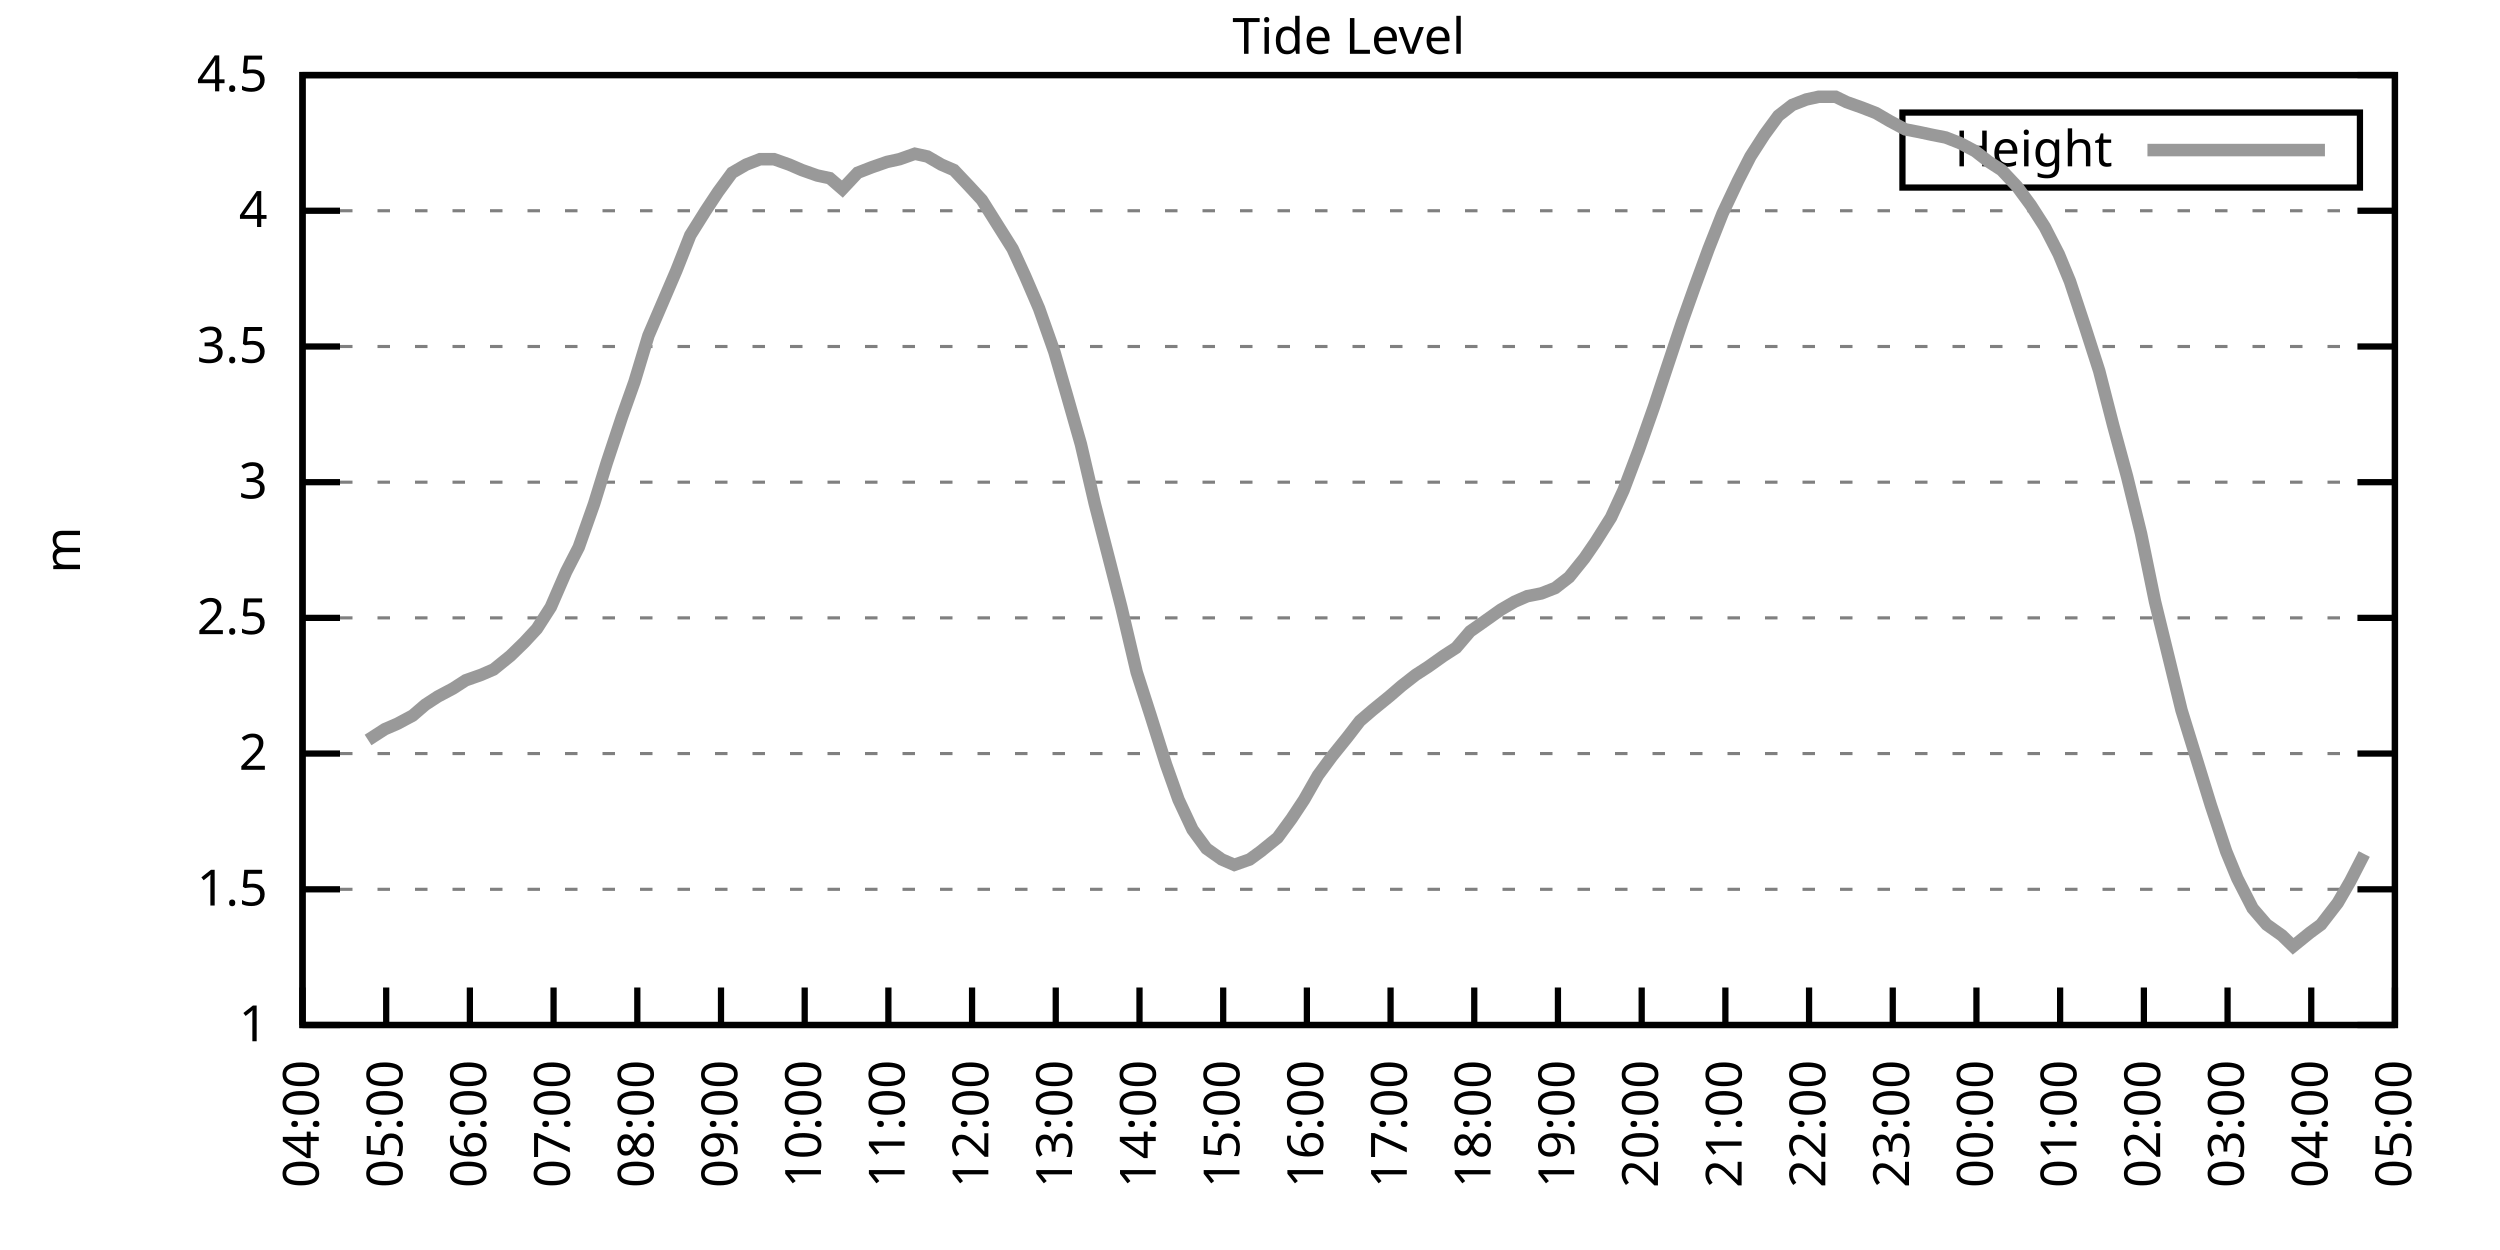
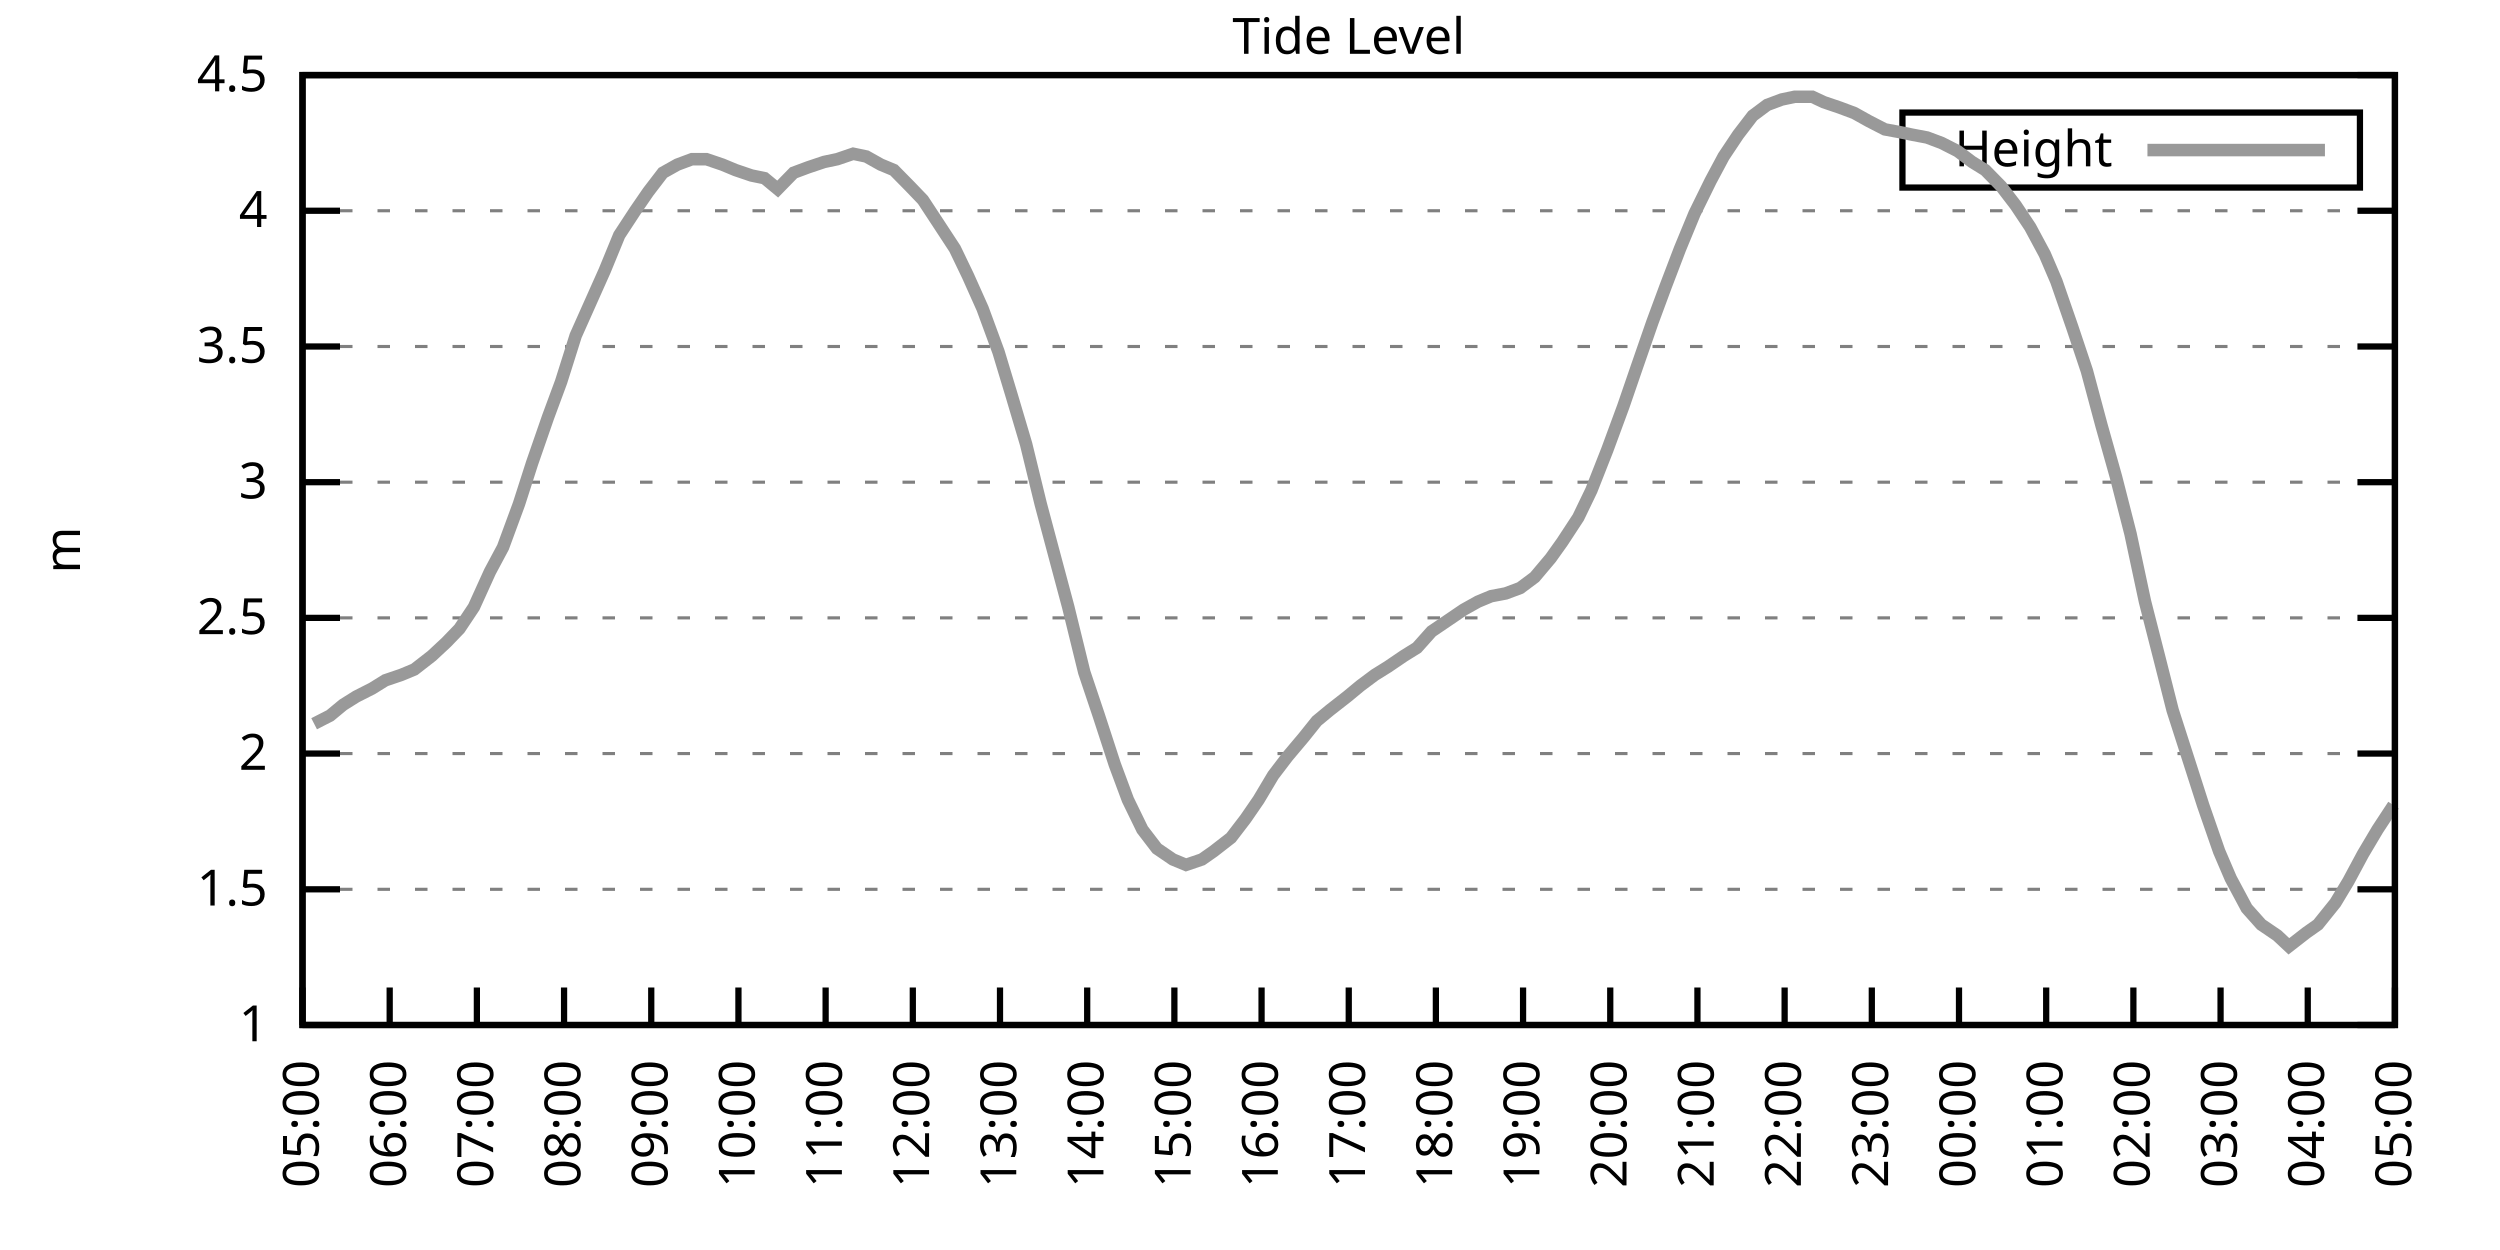
<svg xmlns="http://www.w3.org/2000/svg" xmlns:xlink="http://www.w3.org/1999/xlink" width="400" height="200" viewBox="0 0 400 200">
  <g id="gnuplot_canvas">
    <rect x="0" y="0" width="400" height="200" fill="none" />
    <defs>
      <circle id="gpDot" r="0.5" stroke-width="0.5" stroke="currentColor" />
      <path id="gpPt0" stroke-width="0.333" stroke="currentColor" d="M-1,0 h2 M0,-1 v2" />
      <path id="gpPt1" stroke-width="0.333" stroke="currentColor" d="M-1,-1 L1,1 M1,-1 L-1,1" />
      <path id="gpPt2" stroke-width="0.333" stroke="currentColor" d="M-1,0 L1,0 M0,-1 L0,1 M-1,-1 L1,1 M-1,1 L1,-1" />
      <rect id="gpPt3" stroke-width="0.333" stroke="currentColor" x="-1" y="-1" width="2" height="2" />
      <rect id="gpPt4" stroke-width="0.333" stroke="currentColor" fill="currentColor" x="-1" y="-1" width="2" height="2" />
      <circle id="gpPt5" stroke-width="0.333" stroke="currentColor" cx="0" cy="0" r="1" />
      <use xlink:href="#gpPt5" id="gpPt6" fill="currentColor" stroke="none" />
      <path id="gpPt7" stroke-width="0.333" stroke="currentColor" d="M0,-1.33 L-1.33,0.67 L1.33,0.67 z" />
      <use xlink:href="#gpPt7" id="gpPt8" fill="currentColor" stroke="none" />
      <use xlink:href="#gpPt7" id="gpPt9" stroke="currentColor" transform="rotate(180)" />
      <use xlink:href="#gpPt9" id="gpPt10" fill="currentColor" stroke="none" />
      <use xlink:href="#gpPt3" id="gpPt11" stroke="currentColor" transform="rotate(45)" />
      <use xlink:href="#gpPt11" id="gpPt12" fill="currentColor" stroke="none" />
      <path id="gpPt13" stroke-width="0.333" stroke="currentColor" d="M0,1.330 L1.265,0.411 L0.782,-1.067 L-0.782,-1.076 L-1.265,0.411 z" />
      <use xlink:href="#gpPt13" id="gpPt14" fill="currentColor" stroke="none" />
      <filter id="textbox" filterUnits="objectBoundingBox" x="0" y="0" height="1" width="1">
        <feFlood flood-color="white" flood-opacity="1" result="bgnd" />
        <feComposite in="SourceGraphic" in2="bgnd" operator="atop" />
      </filter>
      <filter id="greybox" filterUnits="objectBoundingBox" x="0" y="0" height="1" width="1">
        <feFlood flood-color="lightgrey" flood-opacity="1" result="grey" />
        <feComposite in="SourceGraphic" in2="grey" operator="atop" />
      </filter>
    </defs>
    <g fill="none" color="white" stroke="currentColor" stroke-width="1.00" stroke-linecap="butt" stroke-linejoin="miter">
</g>
    <g fill="none" color="black" stroke="currentColor" stroke-width="1.00" stroke-linecap="butt" stroke-linejoin="miter">
      <g stroke="none" shape-rendering="crispEdges">
        <polygon fill="rgb(255, 255, 255)" points="48.40,164.00 383.18,164.00 383.18,12.02 48.40,12.02 " />
      </g>
    </g>
    <g fill="none" color="black" stroke="currentColor" stroke-width="1.00" stroke-linecap="butt" stroke-linejoin="miter">
</g>
    <g fill="none" color="black" stroke="black" stroke-width="0.50" stroke-linecap="butt" stroke-linejoin="miter">
</g>
    <g fill="none" color="gray" stroke="currentColor" stroke-width="0.50" stroke-linecap="butt" stroke-linejoin="miter">
      <path stroke="gray" stroke-dasharray="2,4" class="gridline" d="M48.40,164.00 L383.19,164.00  " />
    </g>
    <g fill="none" color="gray" stroke="gray" stroke-width="1.00" stroke-linecap="butt" stroke-linejoin="miter">
</g>
    <g fill="none" color="black" stroke="currentColor" stroke-width="1.00" stroke-linecap="butt" stroke-linejoin="miter">
      <path stroke="black" d="M48.40,164.00 L54.40,164.00 M383.19,164.00 L377.19,164.00  " />
      <g transform="translate(42.80,166.60)" stroke="none" fill="black" font-family="Sans" font-size="8.00" text-anchor="end">
        <text>
          <tspan font-family="Sans"> 1</tspan>
        </text>
      </g>
    </g>
    <g fill="none" color="black" stroke="currentColor" stroke-width="1.00" stroke-linecap="butt" stroke-linejoin="miter">
</g>
    <g fill="none" color="black" stroke="black" stroke-width="0.50" stroke-linecap="butt" stroke-linejoin="miter">
</g>
    <g fill="none" color="gray" stroke="currentColor" stroke-width="0.50" stroke-linecap="butt" stroke-linejoin="miter">
      <path stroke="gray" stroke-dasharray="2,4" class="gridline" d="M48.40,142.29 L383.19,142.29  " />
    </g>
    <g fill="none" color="gray" stroke="gray" stroke-width="1.00" stroke-linecap="butt" stroke-linejoin="miter">
</g>
    <g fill="none" color="black" stroke="currentColor" stroke-width="1.00" stroke-linecap="butt" stroke-linejoin="miter">
      <path stroke="black" d="M48.40,142.29 L54.40,142.29 M383.19,142.29 L377.19,142.29  " />
      <g transform="translate(42.80,144.89)" stroke="none" fill="black" font-family="Sans" font-size="8.00" text-anchor="end">
        <text>
          <tspan font-family="Sans"> 1.5</tspan>
        </text>
      </g>
    </g>
    <g fill="none" color="black" stroke="currentColor" stroke-width="1.00" stroke-linecap="butt" stroke-linejoin="miter">
</g>
    <g fill="none" color="black" stroke="black" stroke-width="0.50" stroke-linecap="butt" stroke-linejoin="miter">
</g>
    <g fill="none" color="gray" stroke="currentColor" stroke-width="0.50" stroke-linecap="butt" stroke-linejoin="miter">
      <path stroke="gray" stroke-dasharray="2,4" class="gridline" d="M48.40,120.57 L383.19,120.57  " />
    </g>
    <g fill="none" color="gray" stroke="gray" stroke-width="1.00" stroke-linecap="butt" stroke-linejoin="miter">
</g>
    <g fill="none" color="black" stroke="currentColor" stroke-width="1.00" stroke-linecap="butt" stroke-linejoin="miter">
      <path stroke="black" d="M48.40,120.57 L54.40,120.57 M383.19,120.57 L377.19,120.57  " />
      <g transform="translate(42.80,123.17)" stroke="none" fill="black" font-family="Sans" font-size="8.00" text-anchor="end">
        <text>
          <tspan font-family="Sans"> 2</tspan>
        </text>
      </g>
    </g>
    <g fill="none" color="black" stroke="currentColor" stroke-width="1.00" stroke-linecap="butt" stroke-linejoin="miter">
</g>
    <g fill="none" color="black" stroke="black" stroke-width="0.50" stroke-linecap="butt" stroke-linejoin="miter">
</g>
    <g fill="none" color="gray" stroke="currentColor" stroke-width="0.50" stroke-linecap="butt" stroke-linejoin="miter">
      <path stroke="gray" stroke-dasharray="2,4" class="gridline" d="M48.40,98.86 L383.19,98.86  " />
    </g>
    <g fill="none" color="gray" stroke="gray" stroke-width="1.00" stroke-linecap="butt" stroke-linejoin="miter">
</g>
    <g fill="none" color="black" stroke="currentColor" stroke-width="1.00" stroke-linecap="butt" stroke-linejoin="miter">
      <path stroke="black" d="M48.40,98.86 L54.40,98.86 M383.19,98.86 L377.19,98.86  " />
      <g transform="translate(42.80,101.46)" stroke="none" fill="black" font-family="Sans" font-size="8.00" text-anchor="end">
        <text>
          <tspan font-family="Sans"> 2.5</tspan>
        </text>
      </g>
    </g>
    <g fill="none" color="black" stroke="currentColor" stroke-width="1.00" stroke-linecap="butt" stroke-linejoin="miter">
</g>
    <g fill="none" color="black" stroke="black" stroke-width="0.50" stroke-linecap="butt" stroke-linejoin="miter">
</g>
    <g fill="none" color="gray" stroke="currentColor" stroke-width="0.50" stroke-linecap="butt" stroke-linejoin="miter">
      <path stroke="gray" stroke-dasharray="2,4" class="gridline" d="M48.40,77.15 L383.19,77.15  " />
    </g>
    <g fill="none" color="gray" stroke="gray" stroke-width="1.00" stroke-linecap="butt" stroke-linejoin="miter">
</g>
    <g fill="none" color="black" stroke="currentColor" stroke-width="1.00" stroke-linecap="butt" stroke-linejoin="miter">
      <path stroke="black" d="M48.40,77.15 L54.40,77.15 M383.19,77.15 L377.19,77.15  " />
      <g transform="translate(42.80,79.75)" stroke="none" fill="black" font-family="Sans" font-size="8.00" text-anchor="end">
        <text>
          <tspan font-family="Sans"> 3</tspan>
        </text>
      </g>
    </g>
    <g fill="none" color="black" stroke="currentColor" stroke-width="1.00" stroke-linecap="butt" stroke-linejoin="miter">
</g>
    <g fill="none" color="black" stroke="black" stroke-width="0.50" stroke-linecap="butt" stroke-linejoin="miter">
</g>
    <g fill="none" color="gray" stroke="currentColor" stroke-width="0.50" stroke-linecap="butt" stroke-linejoin="miter">
      <path stroke="gray" stroke-dasharray="2,4" class="gridline" d="M48.40,55.44 L383.19,55.44  " />
    </g>
    <g fill="none" color="gray" stroke="gray" stroke-width="1.00" stroke-linecap="butt" stroke-linejoin="miter">
</g>
    <g fill="none" color="black" stroke="currentColor" stroke-width="1.00" stroke-linecap="butt" stroke-linejoin="miter">
      <path stroke="black" d="M48.40,55.44 L54.40,55.44 M383.19,55.44 L377.19,55.44  " />
      <g transform="translate(42.80,58.04)" stroke="none" fill="black" font-family="Sans" font-size="8.00" text-anchor="end">
        <text>
          <tspan font-family="Sans"> 3.5</tspan>
        </text>
      </g>
    </g>
    <g fill="none" color="black" stroke="currentColor" stroke-width="1.00" stroke-linecap="butt" stroke-linejoin="miter">
</g>
    <g fill="none" color="black" stroke="black" stroke-width="0.50" stroke-linecap="butt" stroke-linejoin="miter">
</g>
    <g fill="none" color="gray" stroke="currentColor" stroke-width="0.50" stroke-linecap="butt" stroke-linejoin="miter">
      <path stroke="gray" stroke-dasharray="2,4" class="gridline" d="M48.40,33.72 L383.19,33.72  " />
    </g>
    <g fill="none" color="gray" stroke="gray" stroke-width="1.00" stroke-linecap="butt" stroke-linejoin="miter">
</g>
    <g fill="none" color="black" stroke="currentColor" stroke-width="1.00" stroke-linecap="butt" stroke-linejoin="miter">
      <path stroke="black" d="M48.40,33.72 L54.40,33.72 M383.19,33.72 L377.19,33.72  " />
      <g transform="translate(42.80,36.32)" stroke="none" fill="black" font-family="Sans" font-size="8.00" text-anchor="end">
        <text>
          <tspan font-family="Sans"> 4</tspan>
        </text>
      </g>
    </g>
    <g fill="none" color="black" stroke="currentColor" stroke-width="1.00" stroke-linecap="butt" stroke-linejoin="miter">
</g>
    <g fill="none" color="black" stroke="black" stroke-width="0.50" stroke-linecap="butt" stroke-linejoin="miter">
</g>
    <g fill="none" color="gray" stroke="currentColor" stroke-width="0.50" stroke-linecap="butt" stroke-linejoin="miter">
      <path stroke="gray" stroke-dasharray="2,4" class="gridline" d="M48.40,12.01 L383.19,12.01  " />
    </g>
    <g fill="none" color="gray" stroke="gray" stroke-width="1.00" stroke-linecap="butt" stroke-linejoin="miter">
</g>
    <g fill="none" color="black" stroke="currentColor" stroke-width="1.00" stroke-linecap="butt" stroke-linejoin="miter">
      <path stroke="black" d="M48.40,12.01 L54.40,12.01 M383.19,12.01 L377.19,12.01  " />
      <g transform="translate(42.80,14.61)" stroke="none" fill="black" font-family="Sans" font-size="8.00" text-anchor="end">
        <text>
          <tspan font-family="Sans"> 4.5</tspan>
        </text>
      </g>
    </g>
    <g fill="none" color="black" stroke="currentColor" stroke-width="1.00" stroke-linecap="butt" stroke-linejoin="miter">
      <path stroke="black" d="M48.40,164.00 L48.40,158.00  " />
      <g transform="translate(51.00,169.60) rotate(270.00)" stroke="none" fill="black" font-family="Sans" font-size="8.00" text-anchor="end">
        <text>
-           <tspan font-family="Sans">04:00</tspan>
-         </text>
-       </g>
-     </g>
-     <g fill="none" color="black" stroke="currentColor" stroke-width="1.00" stroke-linecap="butt" stroke-linejoin="miter">
-       <path stroke="black" d="M61.79,164.00 L61.79,158.00  " />
-       <g transform="translate(64.39,169.60) rotate(270.00)" stroke="none" fill="black" font-family="Sans" font-size="8.00" text-anchor="end">
-         <text>
          <tspan font-family="Sans">05:00</tspan>
        </text>
      </g>
    </g>
    <g fill="none" color="black" stroke="currentColor" stroke-width="1.00" stroke-linecap="butt" stroke-linejoin="miter">
-       <path stroke="black" d="M75.18,164.00 L75.18,158.00  " />
-       <g transform="translate(77.78,169.60) rotate(270.00)" stroke="none" fill="black" font-family="Sans" font-size="8.00" text-anchor="end">
+       <path stroke="black" d="M62.35,164.00 L62.35,158.00  " />
+       <g transform="translate(64.95,169.60) rotate(270.00)" stroke="none" fill="black" font-family="Sans" font-size="8.00" text-anchor="end">
        <text>
          <tspan font-family="Sans">06:00</tspan>
        </text>
      </g>
    </g>
    <g fill="none" color="black" stroke="currentColor" stroke-width="1.00" stroke-linecap="butt" stroke-linejoin="miter">
-       <path stroke="black" d="M88.57,164.00 L88.57,158.00  " />
-       <g transform="translate(91.17,169.60) rotate(270.00)" stroke="none" fill="black" font-family="Sans" font-size="8.00" text-anchor="end">
+       <path stroke="black" d="M76.30,164.00 L76.30,158.00  " />
+       <g transform="translate(78.90,169.60) rotate(270.00)" stroke="none" fill="black" font-family="Sans" font-size="8.00" text-anchor="end">
        <text>
          <tspan font-family="Sans">07:00</tspan>
        </text>
      </g>
    </g>
    <g fill="none" color="black" stroke="currentColor" stroke-width="1.00" stroke-linecap="butt" stroke-linejoin="miter">
-       <path stroke="black" d="M101.97,164.00 L101.97,158.00  " />
-       <g transform="translate(104.57,169.60) rotate(270.00)" stroke="none" fill="black" font-family="Sans" font-size="8.00" text-anchor="end">
+       <path stroke="black" d="M90.25,164.00 L90.25,158.00  " />
+       <g transform="translate(92.85,169.60) rotate(270.00)" stroke="none" fill="black" font-family="Sans" font-size="8.00" text-anchor="end">
        <text>
          <tspan font-family="Sans">08:00</tspan>
        </text>
      </g>
    </g>
    <g fill="none" color="black" stroke="currentColor" stroke-width="1.00" stroke-linecap="butt" stroke-linejoin="miter">
-       <path stroke="black" d="M115.36,164.00 L115.36,158.00  " />
-       <g transform="translate(117.96,169.60) rotate(270.00)" stroke="none" fill="black" font-family="Sans" font-size="8.00" text-anchor="end">
+       <path stroke="black" d="M104.20,164.00 L104.20,158.00  " />
+       <g transform="translate(106.80,169.60) rotate(270.00)" stroke="none" fill="black" font-family="Sans" font-size="8.00" text-anchor="end">
        <text>
          <tspan font-family="Sans">09:00</tspan>
        </text>
      </g>
    </g>
    <g fill="none" color="black" stroke="currentColor" stroke-width="1.00" stroke-linecap="butt" stroke-linejoin="miter">
-       <path stroke="black" d="M128.75,164.00 L128.75,158.00  " />
-       <g transform="translate(131.35,169.60) rotate(270.00)" stroke="none" fill="black" font-family="Sans" font-size="8.00" text-anchor="end">
+       <path stroke="black" d="M118.15,164.00 L118.15,158.00  " />
+       <g transform="translate(120.75,169.60) rotate(270.00)" stroke="none" fill="black" font-family="Sans" font-size="8.00" text-anchor="end">
        <text>
          <tspan font-family="Sans">10:00</tspan>
        </text>
      </g>
    </g>
    <g fill="none" color="black" stroke="currentColor" stroke-width="1.00" stroke-linecap="butt" stroke-linejoin="miter">
-       <path stroke="black" d="M142.14,164.00 L142.14,158.00  " />
-       <g transform="translate(144.74,169.60) rotate(270.00)" stroke="none" fill="black" font-family="Sans" font-size="8.00" text-anchor="end">
+       <path stroke="black" d="M132.10,164.00 L132.10,158.00  " />
+       <g transform="translate(134.70,169.60) rotate(270.00)" stroke="none" fill="black" font-family="Sans" font-size="8.00" text-anchor="end">
        <text>
          <tspan font-family="Sans">11:00</tspan>
        </text>
      </g>
    </g>
    <g fill="none" color="black" stroke="currentColor" stroke-width="1.00" stroke-linecap="butt" stroke-linejoin="miter">
-       <path stroke="black" d="M155.53,164.00 L155.53,158.00  " />
-       <g transform="translate(158.13,169.60) rotate(270.00)" stroke="none" fill="black" font-family="Sans" font-size="8.00" text-anchor="end">
+       <path stroke="black" d="M146.05,164.00 L146.05,158.00  " />
+       <g transform="translate(148.65,169.60) rotate(270.00)" stroke="none" fill="black" font-family="Sans" font-size="8.00" text-anchor="end">
        <text>
          <tspan font-family="Sans">12:00</tspan>
        </text>
      </g>
    </g>
    <g fill="none" color="black" stroke="currentColor" stroke-width="1.00" stroke-linecap="butt" stroke-linejoin="miter">
-       <path stroke="black" d="M168.92,164.00 L168.92,158.00  " />
-       <g transform="translate(171.52,169.60) rotate(270.00)" stroke="none" fill="black" font-family="Sans" font-size="8.00" text-anchor="end">
+       <path stroke="black" d="M160.00,164.00 L160.00,158.00  " />
+       <g transform="translate(162.60,169.60) rotate(270.00)" stroke="none" fill="black" font-family="Sans" font-size="8.00" text-anchor="end">
        <text>
          <tspan font-family="Sans">13:00</tspan>
        </text>
      </g>
    </g>
    <g fill="none" color="black" stroke="currentColor" stroke-width="1.00" stroke-linecap="butt" stroke-linejoin="miter">
-       <path stroke="black" d="M182.32,164.00 L182.32,158.00  " />
-       <g transform="translate(184.92,169.60) rotate(270.00)" stroke="none" fill="black" font-family="Sans" font-size="8.00" text-anchor="end">
+       <path stroke="black" d="M173.95,164.00 L173.95,158.00  " />
+       <g transform="translate(176.55,169.60) rotate(270.00)" stroke="none" fill="black" font-family="Sans" font-size="8.00" text-anchor="end">
        <text>
          <tspan font-family="Sans">14:00</tspan>
        </text>
      </g>
    </g>
    <g fill="none" color="black" stroke="currentColor" stroke-width="1.00" stroke-linecap="butt" stroke-linejoin="miter">
-       <path stroke="black" d="M195.71,164.00 L195.71,158.00  " />
-       <g transform="translate(198.31,169.60) rotate(270.00)" stroke="none" fill="black" font-family="Sans" font-size="8.00" text-anchor="end">
+       <path stroke="black" d="M187.90,164.00 L187.90,158.00  " />
+       <g transform="translate(190.50,169.60) rotate(270.00)" stroke="none" fill="black" font-family="Sans" font-size="8.00" text-anchor="end">
        <text>
          <tspan font-family="Sans">15:00</tspan>
        </text>
      </g>
    </g>
    <g fill="none" color="black" stroke="currentColor" stroke-width="1.00" stroke-linecap="butt" stroke-linejoin="miter">
-       <path stroke="black" d="M209.10,164.00 L209.10,158.00  " />
-       <g transform="translate(211.70,169.60) rotate(270.00)" stroke="none" fill="black" font-family="Sans" font-size="8.00" text-anchor="end">
+       <path stroke="black" d="M201.85,164.00 L201.85,158.00  " />
+       <g transform="translate(204.45,169.60) rotate(270.00)" stroke="none" fill="black" font-family="Sans" font-size="8.00" text-anchor="end">
        <text>
          <tspan font-family="Sans">16:00</tspan>
        </text>
      </g>
    </g>
    <g fill="none" color="black" stroke="currentColor" stroke-width="1.00" stroke-linecap="butt" stroke-linejoin="miter">
-       <path stroke="black" d="M222.49,164.00 L222.49,158.00  " />
-       <g transform="translate(225.09,169.60) rotate(270.00)" stroke="none" fill="black" font-family="Sans" font-size="8.00" text-anchor="end">
+       <path stroke="black" d="M215.80,164.00 L215.80,158.00  " />
+       <g transform="translate(218.40,169.60) rotate(270.00)" stroke="none" fill="black" font-family="Sans" font-size="8.00" text-anchor="end">
        <text>
          <tspan font-family="Sans">17:00</tspan>
        </text>
      </g>
    </g>
    <g fill="none" color="black" stroke="currentColor" stroke-width="1.00" stroke-linecap="butt" stroke-linejoin="miter">
-       <path stroke="black" d="M235.88,164.00 L235.88,158.00  " />
-       <g transform="translate(238.48,169.60) rotate(270.00)" stroke="none" fill="black" font-family="Sans" font-size="8.00" text-anchor="end">
+       <path stroke="black" d="M229.74,164.00 L229.74,158.00  " />
+       <g transform="translate(232.34,169.60) rotate(270.00)" stroke="none" fill="black" font-family="Sans" font-size="8.00" text-anchor="end">
        <text>
          <tspan font-family="Sans">18:00</tspan>
        </text>
      </g>
    </g>
    <g fill="none" color="black" stroke="currentColor" stroke-width="1.00" stroke-linecap="butt" stroke-linejoin="miter">
-       <path stroke="black" d="M249.27,164.00 L249.27,158.00  " />
-       <g transform="translate(251.87,169.60) rotate(270.00)" stroke="none" fill="black" font-family="Sans" font-size="8.00" text-anchor="end">
+       <path stroke="black" d="M243.69,164.00 L243.69,158.00  " />
+       <g transform="translate(246.29,169.60) rotate(270.00)" stroke="none" fill="black" font-family="Sans" font-size="8.00" text-anchor="end">
        <text>
          <tspan font-family="Sans">19:00</tspan>
        </text>
      </g>
    </g>
    <g fill="none" color="black" stroke="currentColor" stroke-width="1.00" stroke-linecap="butt" stroke-linejoin="miter">
-       <path stroke="black" d="M262.67,164.00 L262.67,158.00  " />
-       <g transform="translate(265.27,169.60) rotate(270.00)" stroke="none" fill="black" font-family="Sans" font-size="8.00" text-anchor="end">
+       <path stroke="black" d="M257.64,164.00 L257.64,158.00  " />
+       <g transform="translate(260.24,169.60) rotate(270.00)" stroke="none" fill="black" font-family="Sans" font-size="8.00" text-anchor="end">
        <text>
          <tspan font-family="Sans">20:00</tspan>
        </text>
      </g>
    </g>
    <g fill="none" color="black" stroke="currentColor" stroke-width="1.00" stroke-linecap="butt" stroke-linejoin="miter">
-       <path stroke="black" d="M276.06,164.00 L276.06,158.00  " />
-       <g transform="translate(278.66,169.60) rotate(270.00)" stroke="none" fill="black" font-family="Sans" font-size="8.00" text-anchor="end">
+       <path stroke="black" d="M271.59,164.00 L271.59,158.00  " />
+       <g transform="translate(274.19,169.60) rotate(270.00)" stroke="none" fill="black" font-family="Sans" font-size="8.00" text-anchor="end">
        <text>
          <tspan font-family="Sans">21:00</tspan>
        </text>
      </g>
    </g>
    <g fill="none" color="black" stroke="currentColor" stroke-width="1.00" stroke-linecap="butt" stroke-linejoin="miter">
-       <path stroke="black" d="M289.45,164.00 L289.45,158.00  " />
-       <g transform="translate(292.05,169.60) rotate(270.00)" stroke="none" fill="black" font-family="Sans" font-size="8.00" text-anchor="end">
+       <path stroke="black" d="M285.54,164.00 L285.54,158.00  " />
+       <g transform="translate(288.14,169.60) rotate(270.00)" stroke="none" fill="black" font-family="Sans" font-size="8.00" text-anchor="end">
        <text>
          <tspan font-family="Sans">22:00</tspan>
        </text>
      </g>
    </g>
    <g fill="none" color="black" stroke="currentColor" stroke-width="1.00" stroke-linecap="butt" stroke-linejoin="miter">
-       <path stroke="black" d="M302.84,164.00 L302.84,158.00  " />
-       <g transform="translate(305.44,169.60) rotate(270.00)" stroke="none" fill="black" font-family="Sans" font-size="8.00" text-anchor="end">
+       <path stroke="black" d="M299.49,164.00 L299.49,158.00  " />
+       <g transform="translate(302.09,169.60) rotate(270.00)" stroke="none" fill="black" font-family="Sans" font-size="8.00" text-anchor="end">
        <text>
          <tspan font-family="Sans">23:00</tspan>
        </text>
      </g>
    </g>
    <g fill="none" color="black" stroke="currentColor" stroke-width="1.00" stroke-linecap="butt" stroke-linejoin="miter">
-       <path stroke="black" d="M316.23,164.00 L316.23,158.00  " />
-       <g transform="translate(318.83,169.60) rotate(270.00)" stroke="none" fill="black" font-family="Sans" font-size="8.00" text-anchor="end">
+       <path stroke="black" d="M313.44,164.00 L313.44,158.00  " />
+       <g transform="translate(316.04,169.60) rotate(270.00)" stroke="none" fill="black" font-family="Sans" font-size="8.00" text-anchor="end">
        <text>
          <tspan font-family="Sans">00:00</tspan>
        </text>
      </g>
    </g>
    <g fill="none" color="black" stroke="currentColor" stroke-width="1.00" stroke-linecap="butt" stroke-linejoin="miter">
-       <path stroke="black" d="M329.62,164.00 L329.62,158.00  " />
-       <g transform="translate(332.22,169.60) rotate(270.00)" stroke="none" fill="black" font-family="Sans" font-size="8.00" text-anchor="end">
+       <path stroke="black" d="M327.39,164.00 L327.39,158.00  " />
+       <g transform="translate(329.99,169.60) rotate(270.00)" stroke="none" fill="black" font-family="Sans" font-size="8.00" text-anchor="end">
        <text>
          <tspan font-family="Sans">01:00</tspan>
        </text>
      </g>
    </g>
    <g fill="none" color="black" stroke="currentColor" stroke-width="1.00" stroke-linecap="butt" stroke-linejoin="miter">
-       <path stroke="black" d="M343.02,164.00 L343.02,158.00  " />
-       <g transform="translate(345.62,169.60) rotate(270.00)" stroke="none" fill="black" font-family="Sans" font-size="8.00" text-anchor="end">
+       <path stroke="black" d="M341.34,164.00 L341.34,158.00  " />
+       <g transform="translate(343.94,169.60) rotate(270.00)" stroke="none" fill="black" font-family="Sans" font-size="8.00" text-anchor="end">
        <text>
          <tspan font-family="Sans">02:00</tspan>
        </text>
      </g>
    </g>
    <g fill="none" color="black" stroke="currentColor" stroke-width="1.00" stroke-linecap="butt" stroke-linejoin="miter">
-       <path stroke="black" d="M356.41,164.00 L356.41,158.00  " />
-       <g transform="translate(359.01,169.60) rotate(270.00)" stroke="none" fill="black" font-family="Sans" font-size="8.00" text-anchor="end">
+       <path stroke="black" d="M355.29,164.00 L355.29,158.00  " />
+       <g transform="translate(357.89,169.60) rotate(270.00)" stroke="none" fill="black" font-family="Sans" font-size="8.00" text-anchor="end">
        <text>
          <tspan font-family="Sans">03:00</tspan>
        </text>
      </g>
    </g>
    <g fill="none" color="black" stroke="currentColor" stroke-width="1.00" stroke-linecap="butt" stroke-linejoin="miter">
-       <path stroke="black" d="M369.80,164.00 L369.80,158.00  " />
-       <g transform="translate(372.40,169.60) rotate(270.00)" stroke="none" fill="black" font-family="Sans" font-size="8.00" text-anchor="end">
+       <path stroke="black" d="M369.24,164.00 L369.24,158.00  " />
+       <g transform="translate(371.84,169.60) rotate(270.00)" stroke="none" fill="black" font-family="Sans" font-size="8.00" text-anchor="end">
        <text>
          <tspan font-family="Sans">04:00</tspan>
        </text>
      </g>
    </g>
    <g fill="none" color="black" stroke="currentColor" stroke-width="1.00" stroke-linecap="butt" stroke-linejoin="miter">
      <path stroke="black" d="M383.19,164.00 L383.19,158.00  " />
      <g transform="translate(385.79,169.60) rotate(270.00)" stroke="none" fill="black" font-family="Sans" font-size="8.00" text-anchor="end">
        <text>
          <tspan font-family="Sans">05:00</tspan>
        </text>
      </g>
    </g>
    <g fill="none" color="black" stroke="currentColor" stroke-width="1.00" stroke-linecap="butt" stroke-linejoin="miter">
</g>
    <g fill="none" color="black" stroke="currentColor" stroke-width="1.00" stroke-linecap="butt" stroke-linejoin="miter">
      <path stroke="black" d="M48.40,12.01 L48.40,164.00 L383.19,164.00 L383.19,12.01 L48.40,12.01 Z  " />
    </g>
    <g fill="none" color="black" stroke="currentColor" stroke-width="1.00" stroke-linecap="butt" stroke-linejoin="miter">
</g>
    <g fill="none" color="black" stroke="currentColor" stroke-width="1.00" stroke-linecap="butt" stroke-linejoin="miter">
      <path stroke="black" d="M304.39,30.01 L304.39,18.01 L377.59,18.01 L377.59,30.01 L304.39,30.01 Z  " />
    </g>
    <g id="Tide_level_plot_1">
      <g fill="none" color="white" stroke="black" stroke-width="2.00" stroke-linecap="butt" stroke-linejoin="miter">
</g>
      <g fill="none" color="black" stroke="currentColor" stroke-width="2.00" stroke-linecap="butt" stroke-linejoin="miter">
        <g transform="translate(337.99,26.61)" stroke="none" fill="black" font-family="Sans" font-size="8.00" text-anchor="end">
          <text>
            <tspan font-family="Sans">Height</tspan>
          </text>
        </g>
      </g>
      <g fill="none" color="black" stroke="currentColor" stroke-width="2.00" stroke-linecap="butt" stroke-linejoin="miter">
-         <path stroke="rgb(153, 153, 153)" d="M343.59,24.01 L371.99,24.01 M58.89,118.40 L61.57,116.67 L63.58,115.80 L66.03,114.49 L68.04,112.76 L70.05,111.45   L72.50,110.15 L74.51,108.85 L76.97,107.98 L78.98,107.11 L81.66,104.94 L83.89,102.77 L85.90,100.60 L88.13,97.12   L90.58,91.48 L92.59,87.57 L95.05,80.62 L97.06,74.11 L99.51,66.73 L101.52,61.08 L103.75,53.70 L108.22,43.28   L110.45,37.63 L112.90,33.72 L114.91,30.68 L117.14,27.64 L119.38,26.34 L121.61,25.47 L123.84,25.47 L126.29,26.34   L128.30,27.21 L130.76,28.08 L132.77,28.51 L134.78,30.25 L137.23,27.64 L139.46,26.77 L141.92,25.91 L143.93,25.47   L146.38,24.60 L148.39,25.04 L150.62,26.34 L152.63,27.21 L155.09,29.81 L157.10,31.99 L159.55,35.89 L162.01,39.80   L164.01,44.15 L166.25,49.36 L168.70,56.30 L170.71,63.25 L172.94,71.07 L175.17,80.62 L177.41,89.31 L179.41,97.12   L181.87,107.55 L184.10,114.49 L186.56,122.31 L188.57,127.96 L190.80,132.73 L193.03,135.77 L195.48,137.51 L197.49,138.38   L199.95,137.51 L201.73,136.21 L204.41,134.04 L206.64,131.00 L208.65,127.96 L210.88,124.05 L213.12,121.01 L215.57,117.97   L217.58,115.36 L219.59,113.63 L222.27,111.45 L224.28,109.72 L226.51,107.98 L228.52,106.68 L230.97,104.94 L232.98,103.64   L235.21,101.03 L237.67,99.30 L240.12,97.56 L242.36,96.26 L244.36,95.39 L246.60,94.95 L248.83,94.08 L251.06,92.35   L253.51,89.31 L255.30,86.70 L257.76,82.79 L259.76,78.45 L262.22,71.94 L264.67,64.99 L266.68,58.91 L269.14,51.53   L271.15,45.88 L273.38,39.80 L275.61,34.16 L278.07,28.95 L280.07,25.04 L282.31,21.56 L284.54,18.52 L286.77,16.79   L289.00,15.92 L291.01,15.48 L293.69,15.48 L295.48,16.35 L297.93,17.22 L300.16,18.09 L302.39,19.39 L304.85,20.70   L307.08,21.13 L309.09,21.56 L311.32,22.00 L313.55,22.87 L316.01,24.17 L318.24,25.91 L320.25,27.21 L322.70,29.81   L324.94,32.85 L327.17,36.33 L329.40,40.67 L331.19,45.01 L333.64,52.40 L335.87,59.34 L338.10,68.03 L340.34,76.28   L342.57,85.40 L344.80,96.26 L347.03,105.38 L349.04,113.63 L351.72,122.31 L353.73,128.83 L356.18,136.21 L357.97,140.55   L360.42,145.33 L362.66,147.93 L365.11,149.67 L366.90,151.41 L369.58,149.24 L371.36,147.93 L374.04,144.46 L376.05,140.98   L378.28,136.64  " />
+         <path stroke="rgb(153, 153, 153)" d="M343.59,24.01 L371.99,24.01 M50.26,115.80 L52.82,114.49 L54.91,112.76 L57.00,111.45 L59.56,110.15 L61.65,108.85   L64.21,107.98 L66.30,107.11 L69.09,104.94 L71.42,102.77 L73.51,100.60 L75.83,97.12 L78.39,91.48 L80.48,87.57   L83.04,80.62 L85.13,74.11 L87.69,66.73 L89.78,61.08 L92.11,53.70 L96.76,43.28 L99.08,37.63 L101.64,33.72   L103.73,30.68 L106.06,27.64 L108.38,26.34 L110.71,25.47 L113.03,25.47 L115.59,26.34 L117.68,27.21 L120.24,28.08   L122.33,28.51 L124.43,30.25 L126.98,27.64 L129.31,26.77 L131.87,25.91 L133.96,25.47 L136.51,24.60 L138.61,25.04   L140.93,26.34 L143.02,27.21 L145.58,29.81 L147.67,31.99 L150.23,35.89 L152.79,39.80 L154.88,44.15 L157.21,49.36   L159.76,56.30 L161.86,63.25 L164.18,71.07 L166.51,80.62 L168.83,89.31 L170.92,97.12 L173.48,107.55 L175.81,114.49   L178.36,122.31 L180.46,127.96 L182.78,132.73 L185.11,135.77 L187.66,137.51 L189.76,138.38 L192.31,137.51 L194.17,136.21   L196.96,134.04 L199.29,131.00 L201.38,127.96 L203.71,124.05 L206.03,121.01 L208.59,117.97 L210.68,115.36 L212.77,113.63   L215.56,111.45 L217.65,109.72 L219.98,107.98 L222.07,106.68 L224.63,104.94 L226.72,103.64 L229.05,101.03 L231.60,99.30   L234.16,97.56 L236.49,96.26 L238.58,95.39 L240.90,94.95 L243.23,94.08 L245.55,92.35 L248.11,89.31 L249.97,86.70   L252.53,82.79 L254.62,78.45 L257.18,71.94 L259.74,64.99 L261.83,58.91 L264.39,51.53 L266.48,45.88 L268.80,39.80   L271.13,34.16 L273.69,28.95 L275.78,25.04 L278.10,21.56 L280.43,18.52 L282.75,16.79 L285.08,15.92 L287.17,15.48   L289.96,15.48 L291.82,16.35 L294.38,17.22 L296.70,18.09 L299.03,19.39 L301.58,20.70 L303.91,21.13 L306.00,21.56   L308.33,22.00 L310.65,22.87 L313.21,24.17 L315.53,25.91 L317.63,27.21 L320.18,29.81 L322.51,32.85 L324.83,36.33   L327.16,40.67 L329.02,45.01 L331.58,52.40 L333.90,59.34 L336.23,68.03 L338.55,76.28 L340.88,85.40 L343.20,96.26   L345.53,105.38 L347.62,113.63 L350.41,122.31 L352.50,128.83 L355.06,136.21 L356.92,140.55 L359.48,145.33 L361.80,147.93   L364.36,149.67 L366.22,151.41 L369.01,149.24 L370.87,147.93 L373.66,144.46 L375.75,140.98 L378.08,136.64 L380.40,132.73   L382.96,128.83  " />
      </g>
    </g>
    <g fill="none" color="black" stroke="currentColor" stroke-width="2.00" stroke-linecap="butt" stroke-linejoin="miter">
</g>
    <g fill="none" color="black" stroke="black" stroke-width="1.00" stroke-linecap="butt" stroke-linejoin="miter">
</g>
    <g fill="none" color="black" stroke="currentColor" stroke-width="1.00" stroke-linecap="butt" stroke-linejoin="miter">
      <path stroke="black" d="M48.40,12.01 L48.40,164.00 L383.19,164.00 L383.19,12.01 L48.40,12.01 Z  " />
      <g transform="translate(12.80,88.01) rotate(270.00)" stroke="none" fill="black" font-family="Sans" font-size="8.00" text-anchor="middle">
        <text>
          <tspan font-family="Sans">m</tspan>
        </text>
      </g>
    </g>
    <g fill="none" color="black" stroke="currentColor" stroke-width="1.00" stroke-linecap="butt" stroke-linejoin="miter">
</g>
    <g fill="none" color="black" stroke="currentColor" stroke-width="1.00" stroke-linecap="butt" stroke-linejoin="miter">
      <g transform="translate(215.79,8.61)" stroke="none" fill="black" font-family="Sans" font-size="8.00" text-anchor="middle">
        <text>
          <tspan font-family="Sans">Tide Level</tspan>
        </text>
      </g>
    </g>
    <g fill="none" color="black" stroke="currentColor" stroke-width="1.00" stroke-linecap="butt" stroke-linejoin="miter">
</g>
  </g>
</svg>
